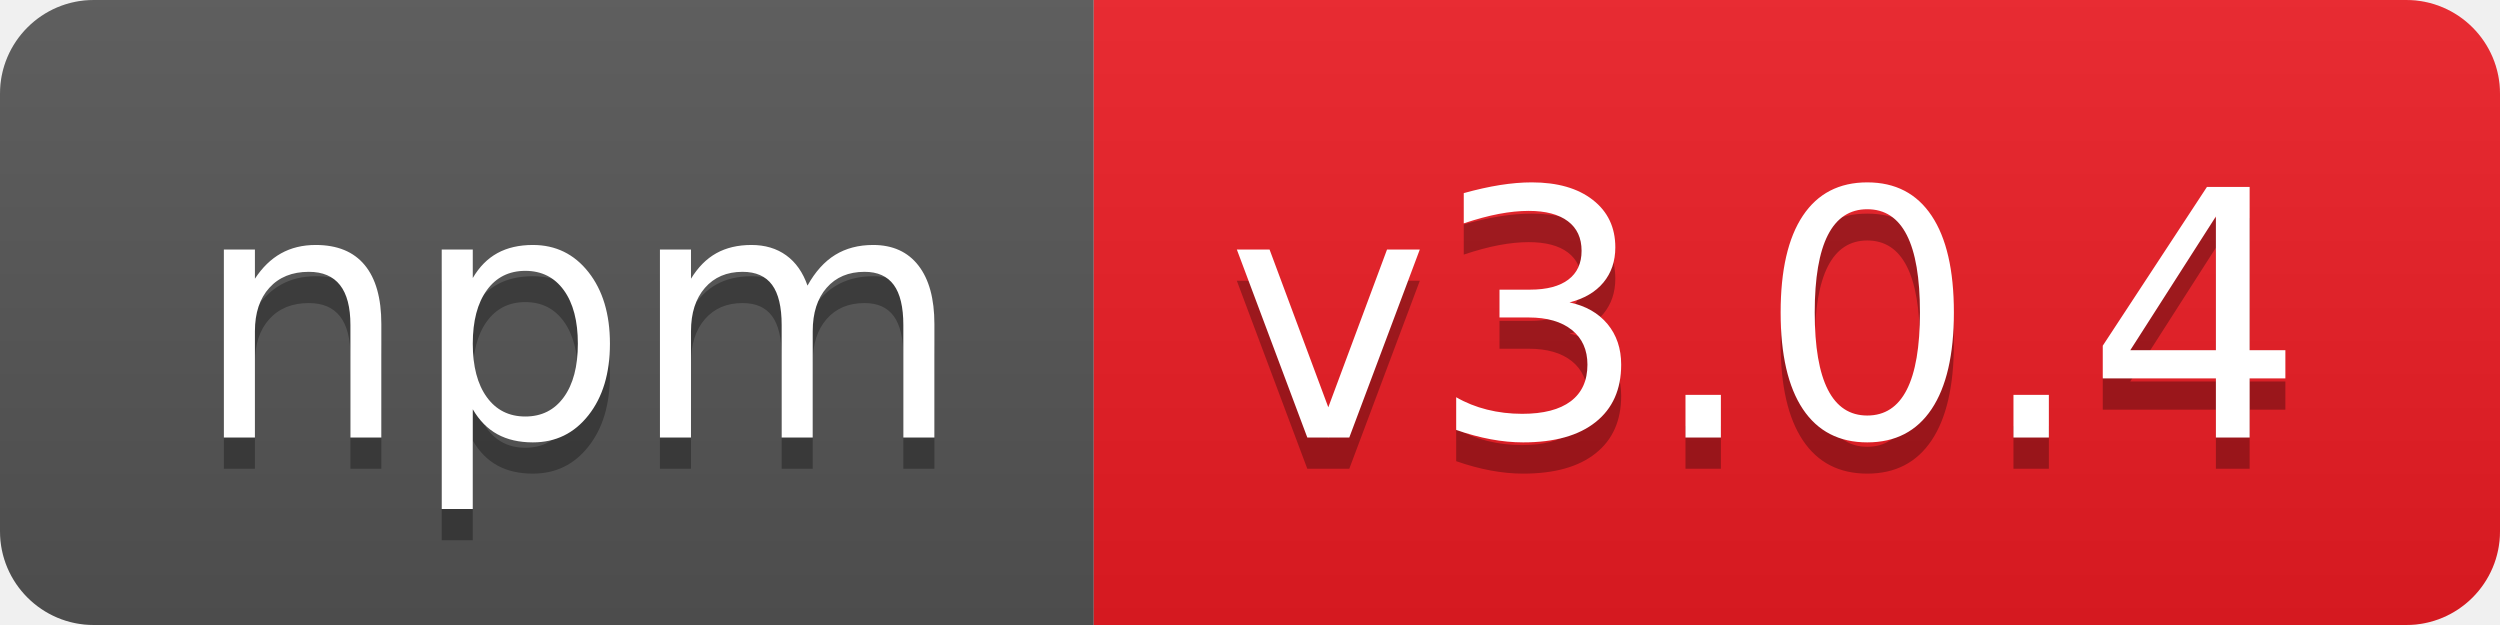
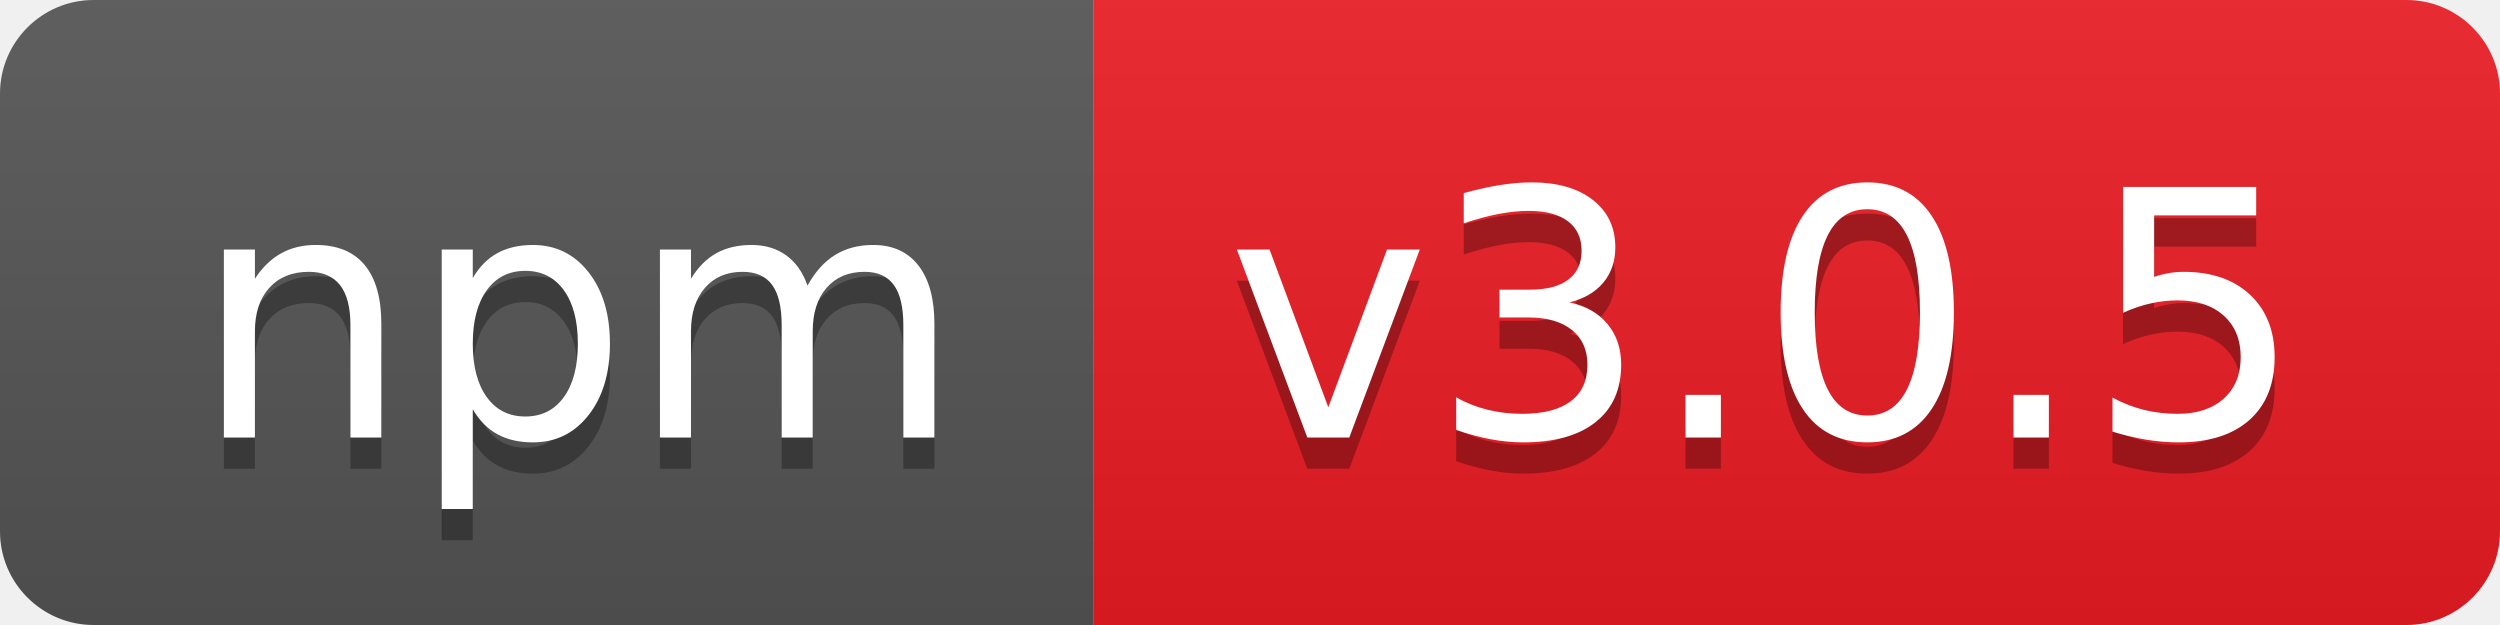
- <svg xmlns="http://www.w3.org/2000/svg" width="80" height="20" role="img" aria-label="npm: v3.0.4">
+ <svg xmlns="http://www.w3.org/2000/svg" width="80" height="20" role="img" aria-label="npm: v3.0.5">
  <linearGradient id="s" x2="0" y2="100%">
    <stop offset="0" stop-color="#bbb" stop-opacity=".1" />
    <stop offset="1" stop-opacity=".1" />
  </linearGradient>
  <clipPath id="r">
    <rect width="80" height="20" rx="3" fill="#fff" />
  </clipPath>
  <g clip-path="url(#r)">
    <rect width="35" height="20" fill="#555" />
    <rect x="35" width="45" height="20" fill="#ed1c24" />
    <rect width="80" height="20" fill="url(#s)" />
  </g>
  <g fill="#fff" text-anchor="middle" font-family="Verdana,Geneva,DejaVu Sans,sans-serif" text-rendering="geometricPrecision" font-size="110">
    <text aria-hidden="true" x="185" y="150" fill="#010101" fill-opacity=".3" transform="scale(.1)" textLength="250">npm</text>
    <text x="185" y="140" transform="scale(.1)" fill="#fff" textLength="250">npm</text>
-     <text aria-hidden="true" x="565" y="150" fill="#010101" fill-opacity=".3" transform="scale(.1)" textLength="350">v3.0.4</text>
-     <text x="565" y="140" transform="scale(.1)" fill="#fff" textLength="350">v3.0.4</text>
+     <text aria-hidden="true" x="565" y="150" fill="#010101" fill-opacity=".3" transform="scale(.1)" textLength="350">v3.0.5</text>
+     <text x="565" y="140" transform="scale(.1)" fill="#fff" textLength="350">v3.0.5</text>
  </g>
</svg>
